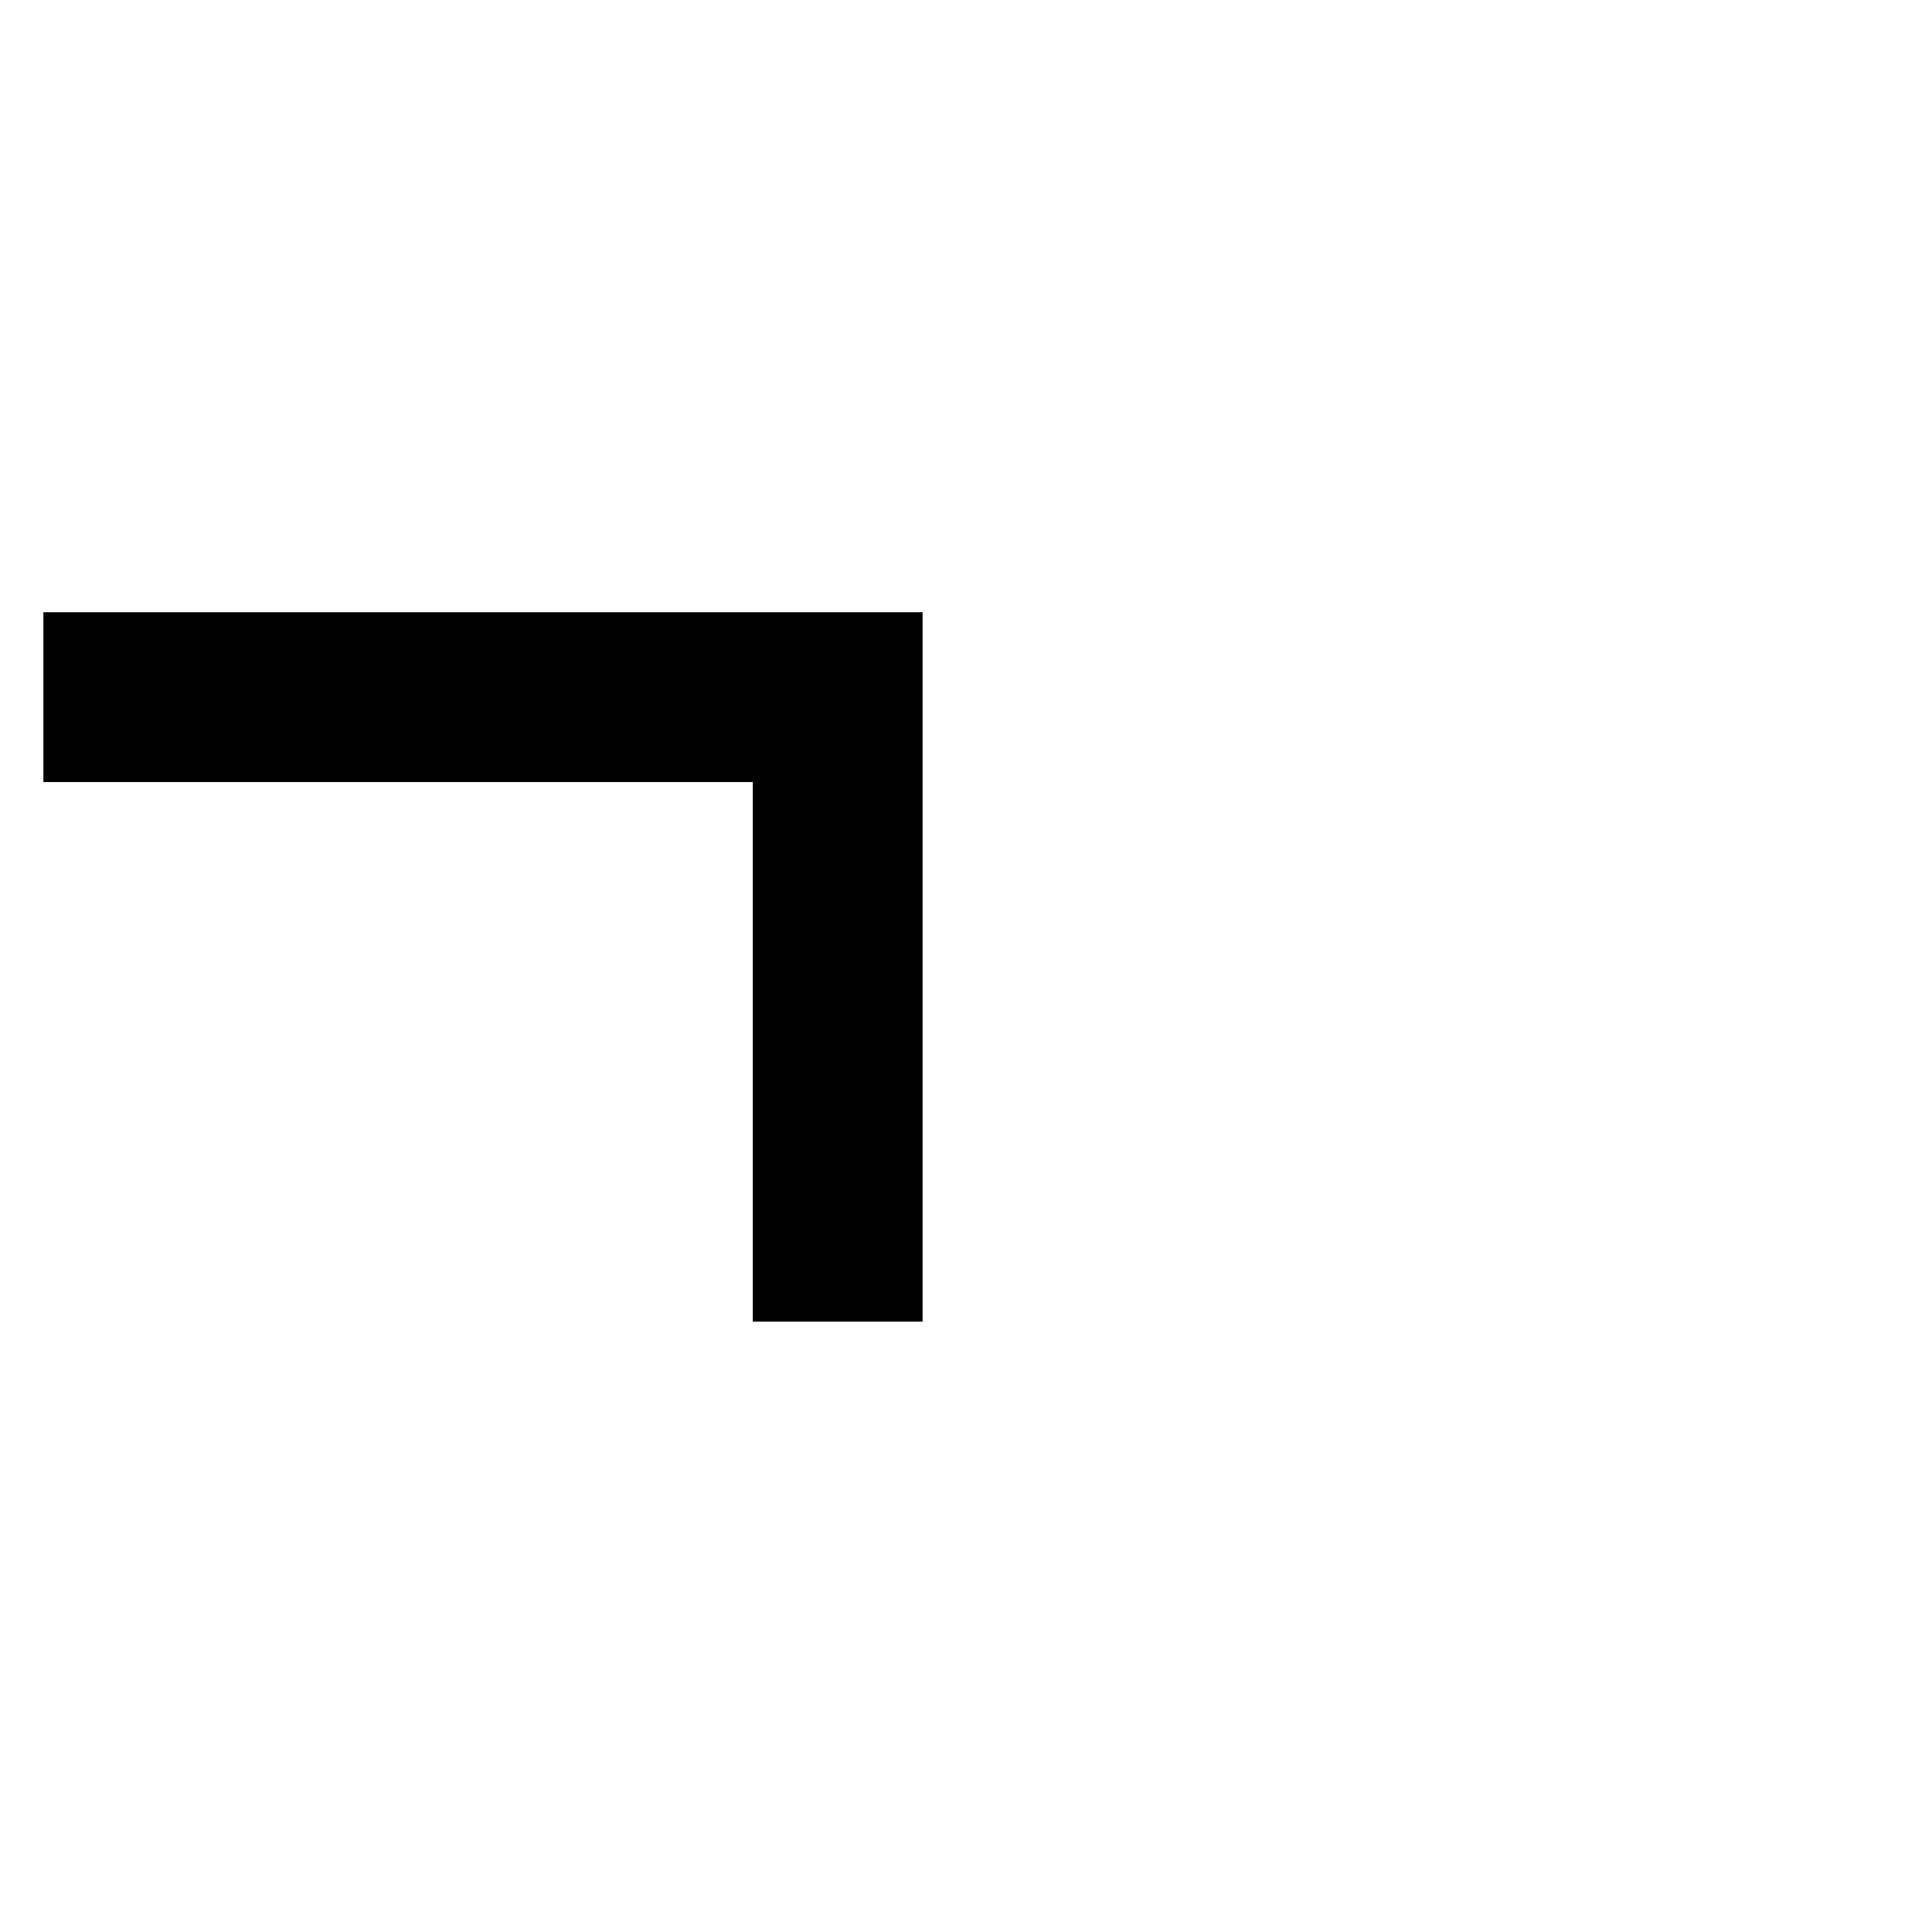
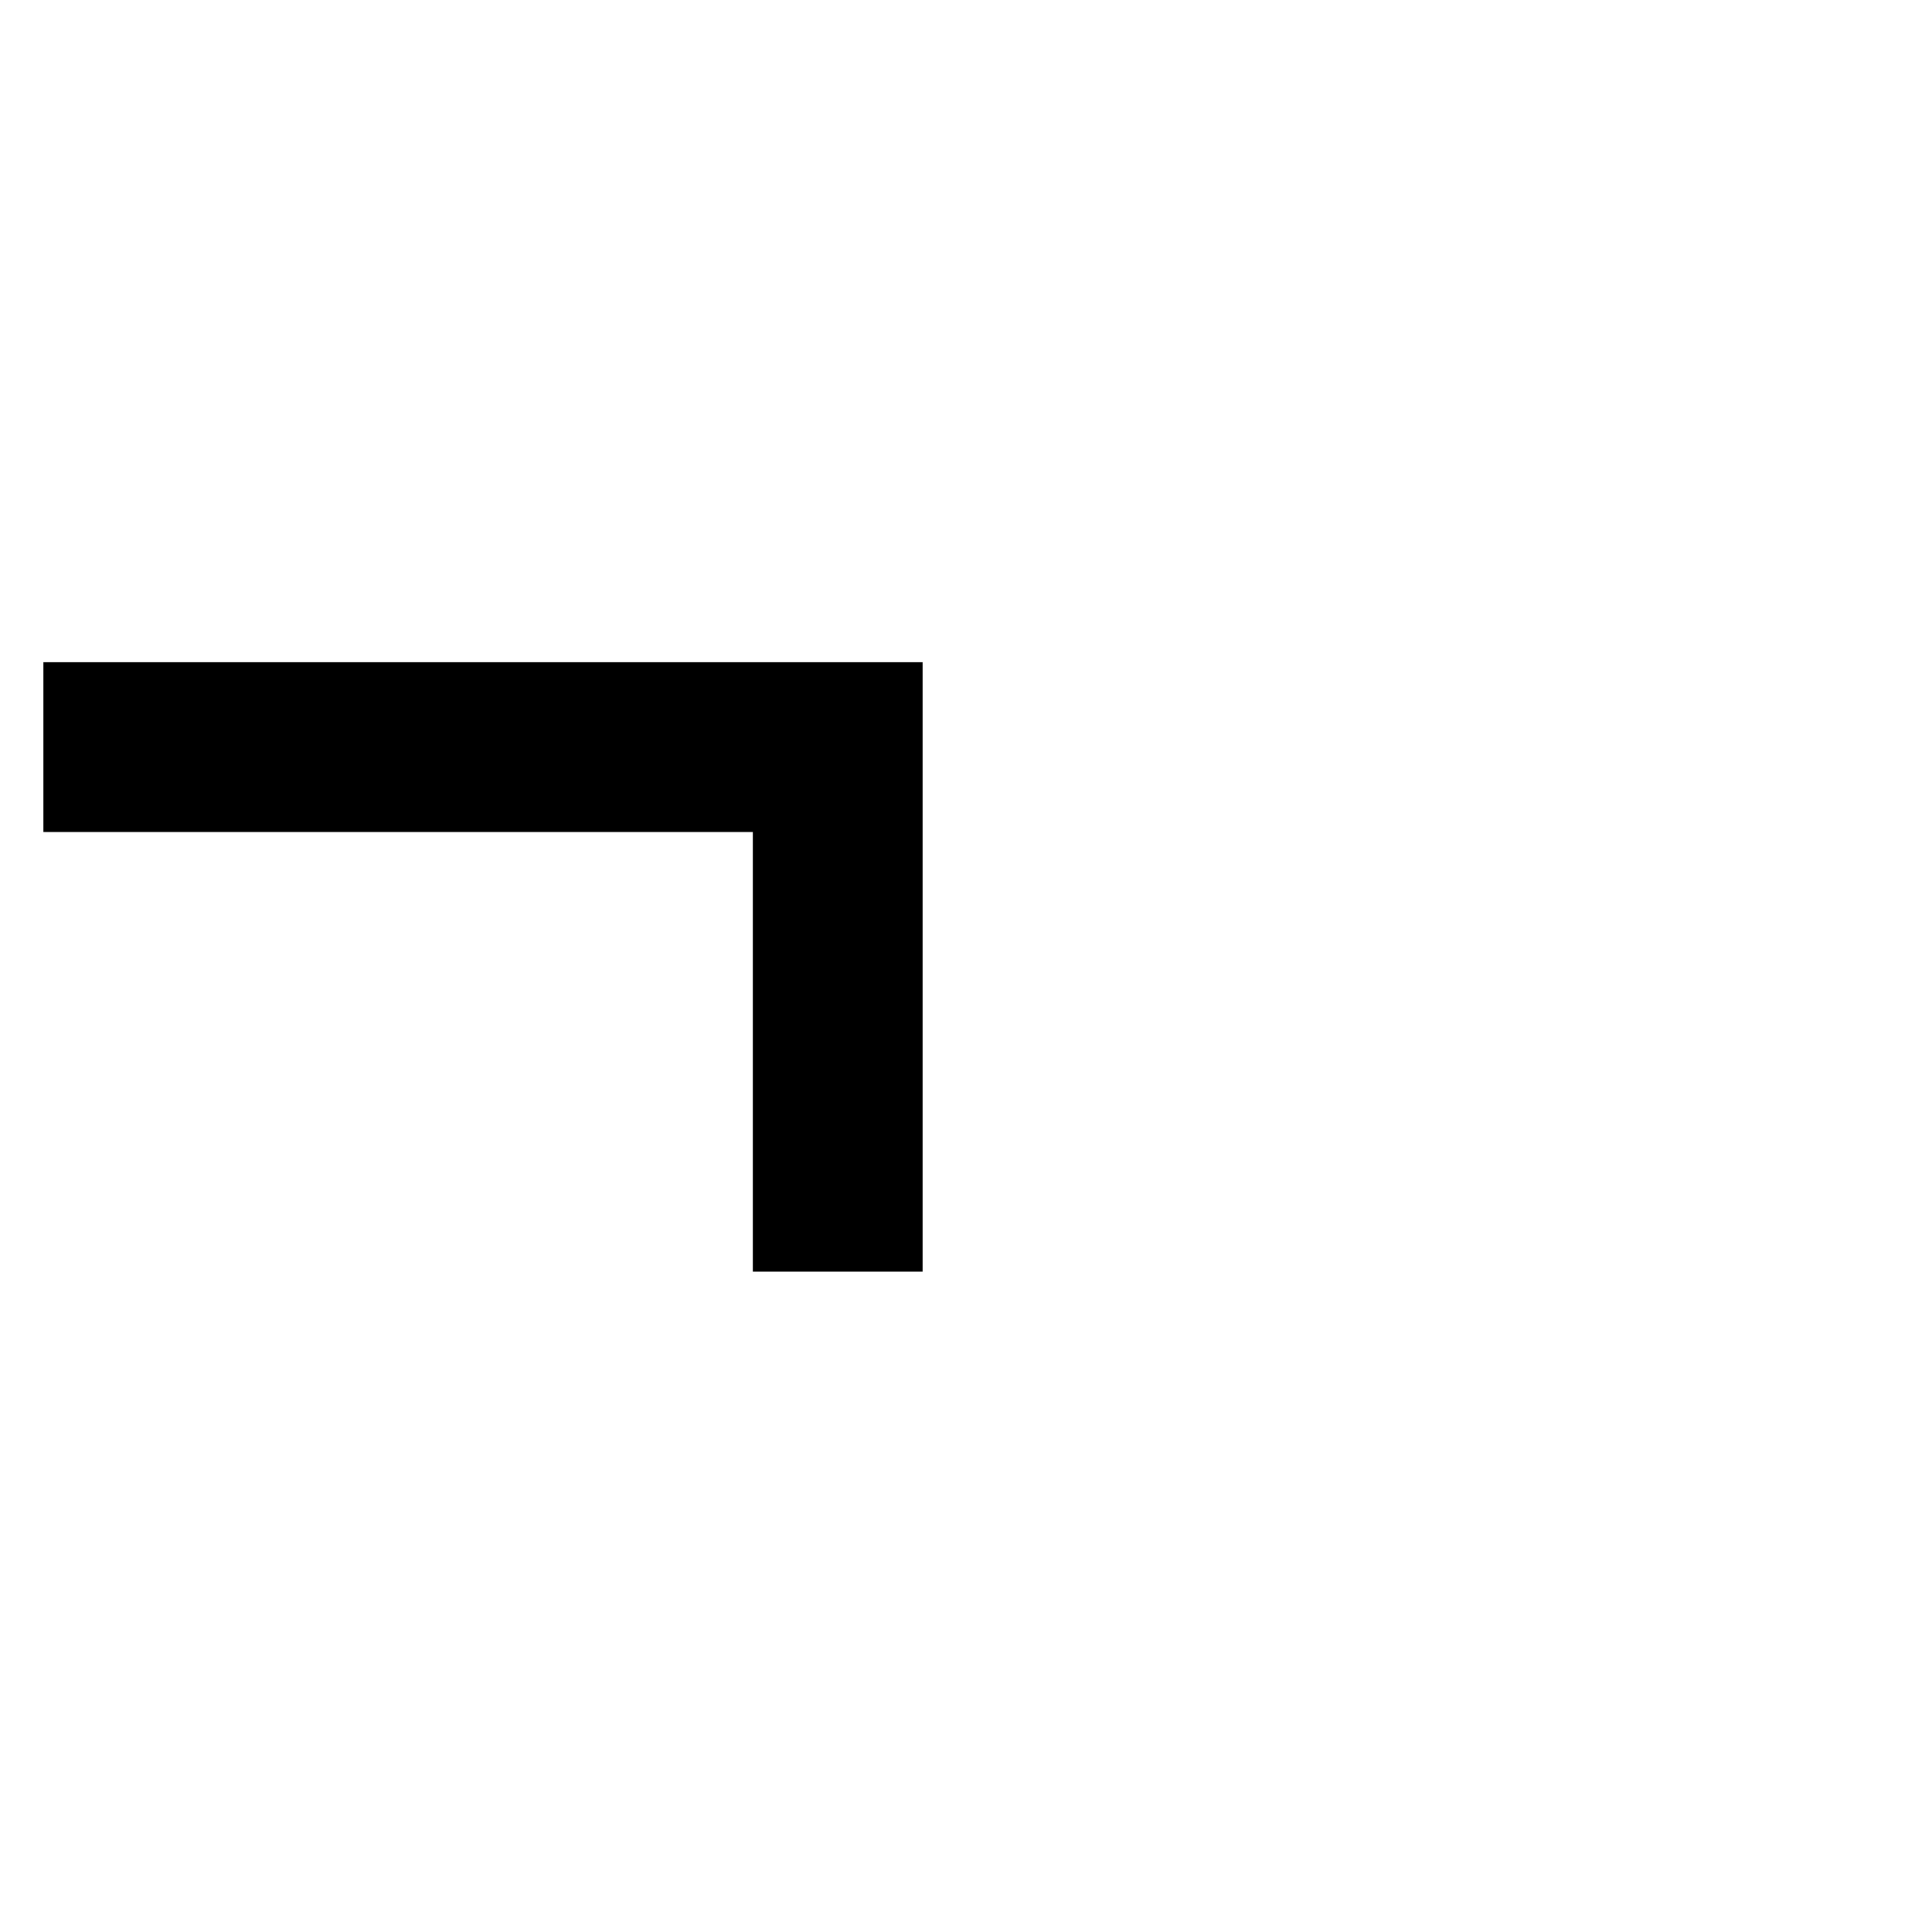
<svg xmlns="http://www.w3.org/2000/svg" width="2048" height="2048">
-   <path id="path1-5" fill="#000000" stroke="none" d="M 46 649 L 46 829 L 798 829 L 798 1401 L 978 1401 L 978 649 Z" />
+   <path id="path1-5" fill="#000000" stroke="none" d="M 46 702 L 46 882 L 798 882 L 798 1348 L 978 1348 L 978 702 Z" />
</svg>
